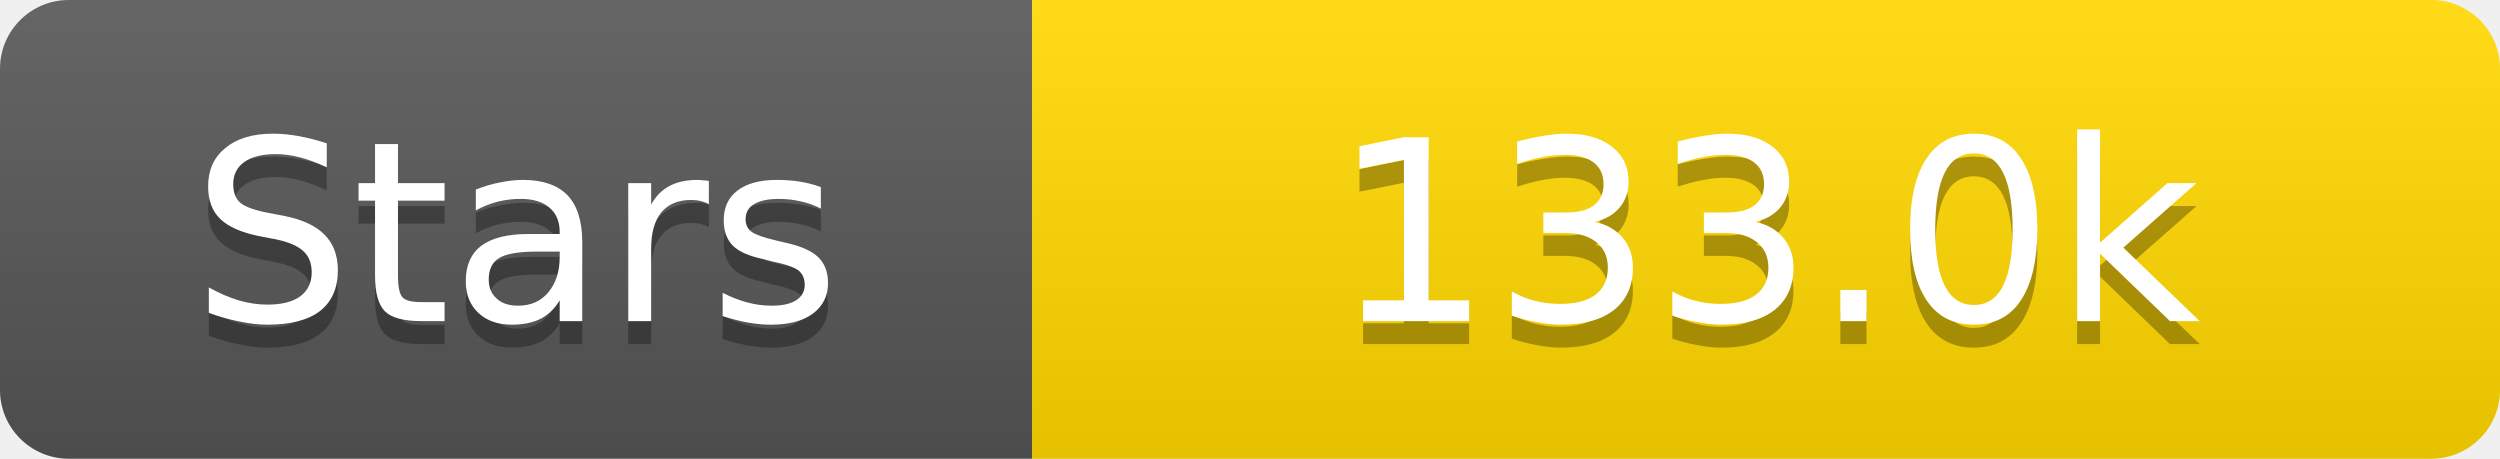
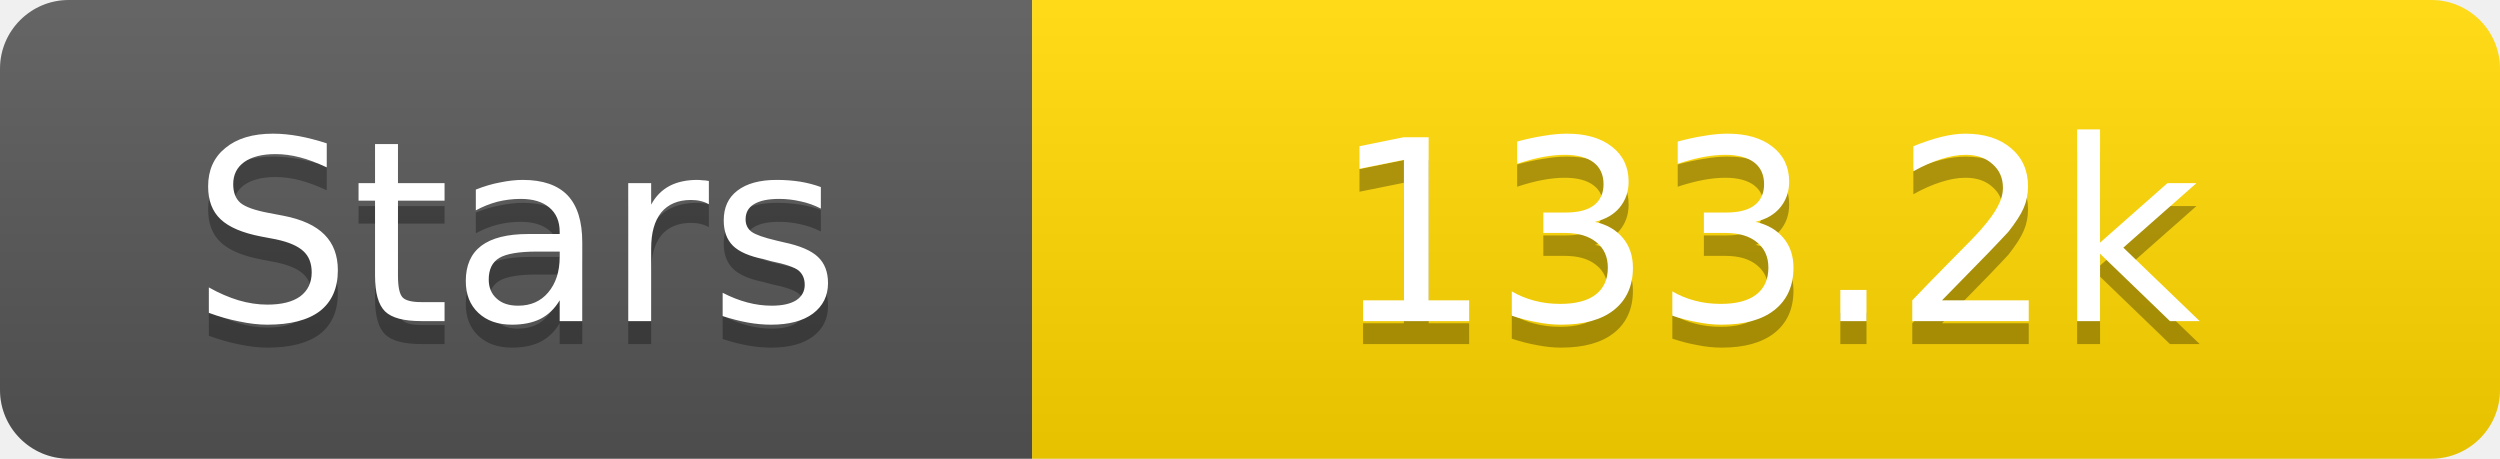
<svg xmlns="http://www.w3.org/2000/svg" width="109" height="20">
  <linearGradient id="s" x2="0" y2="100%">
    <stop offset="0" stop-color="#fff" stop-opacity=".1" />
    <stop offset="1" stop-opacity=".1" />
  </linearGradient>
  <clipPath id="r">
    <rect width="109" height="20" rx="3" fill="#fff" />
  </clipPath>
  <g clip-path="url(#r)">
    <rect width="45" height="20" fill="#555" />
    <rect x="45" width="64" height="20" fill="#ffd700" />
    <rect width="109" height="20" fill="url(#s)" />
  </g>
  <g fill="#fff" text-anchor="middle" font-family="Verdana,Geneva,DejaVu Sans,sans-serif" text-rendering="geometricPrecision" font-size="11">
    <text x="22.5" y="15" fill="#010101" fill-opacity=".3">Stars</text>
    <text x="22.5" y="14">Stars</text>
-     <text x="77.0" y="15" fill="#010101" fill-opacity=".3">133.0k</text>
-     <text x="77.0" y="14">133.0k</text>
+     <text x="77.0" y="15" fill="#010101" fill-opacity=".3">133.2k</text>
+     <text x="77.0" y="14">133.2k</text>
  </g>
</svg>
